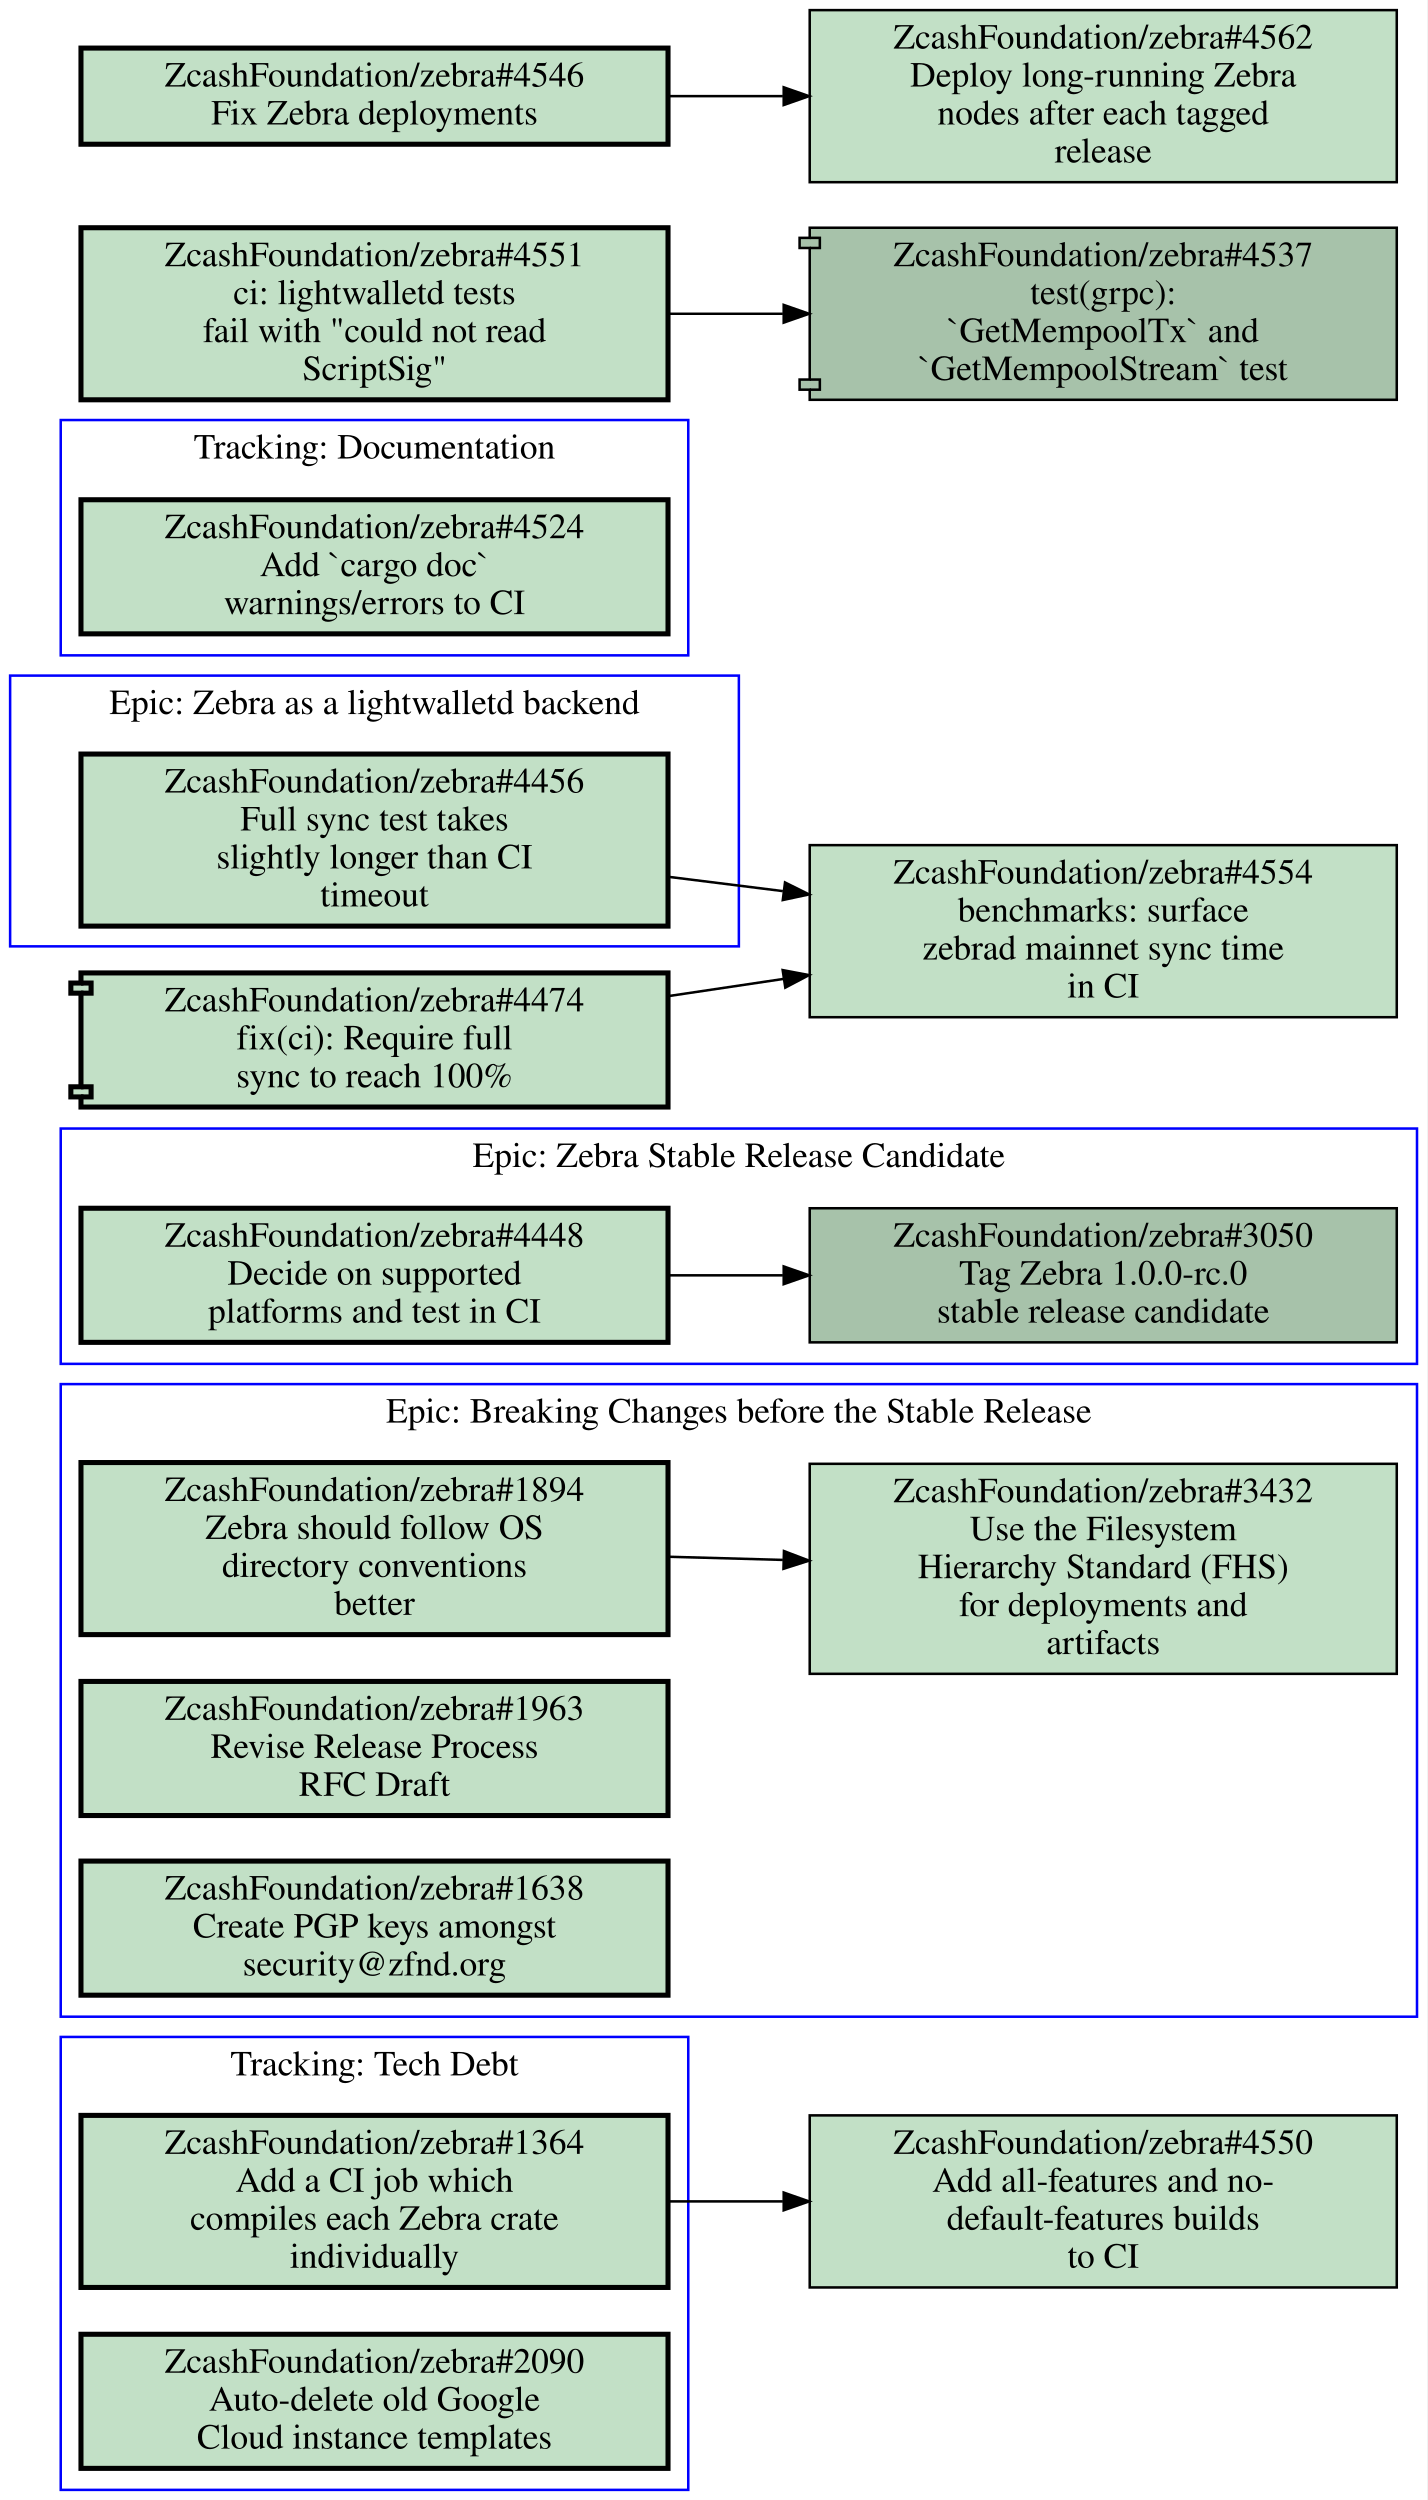
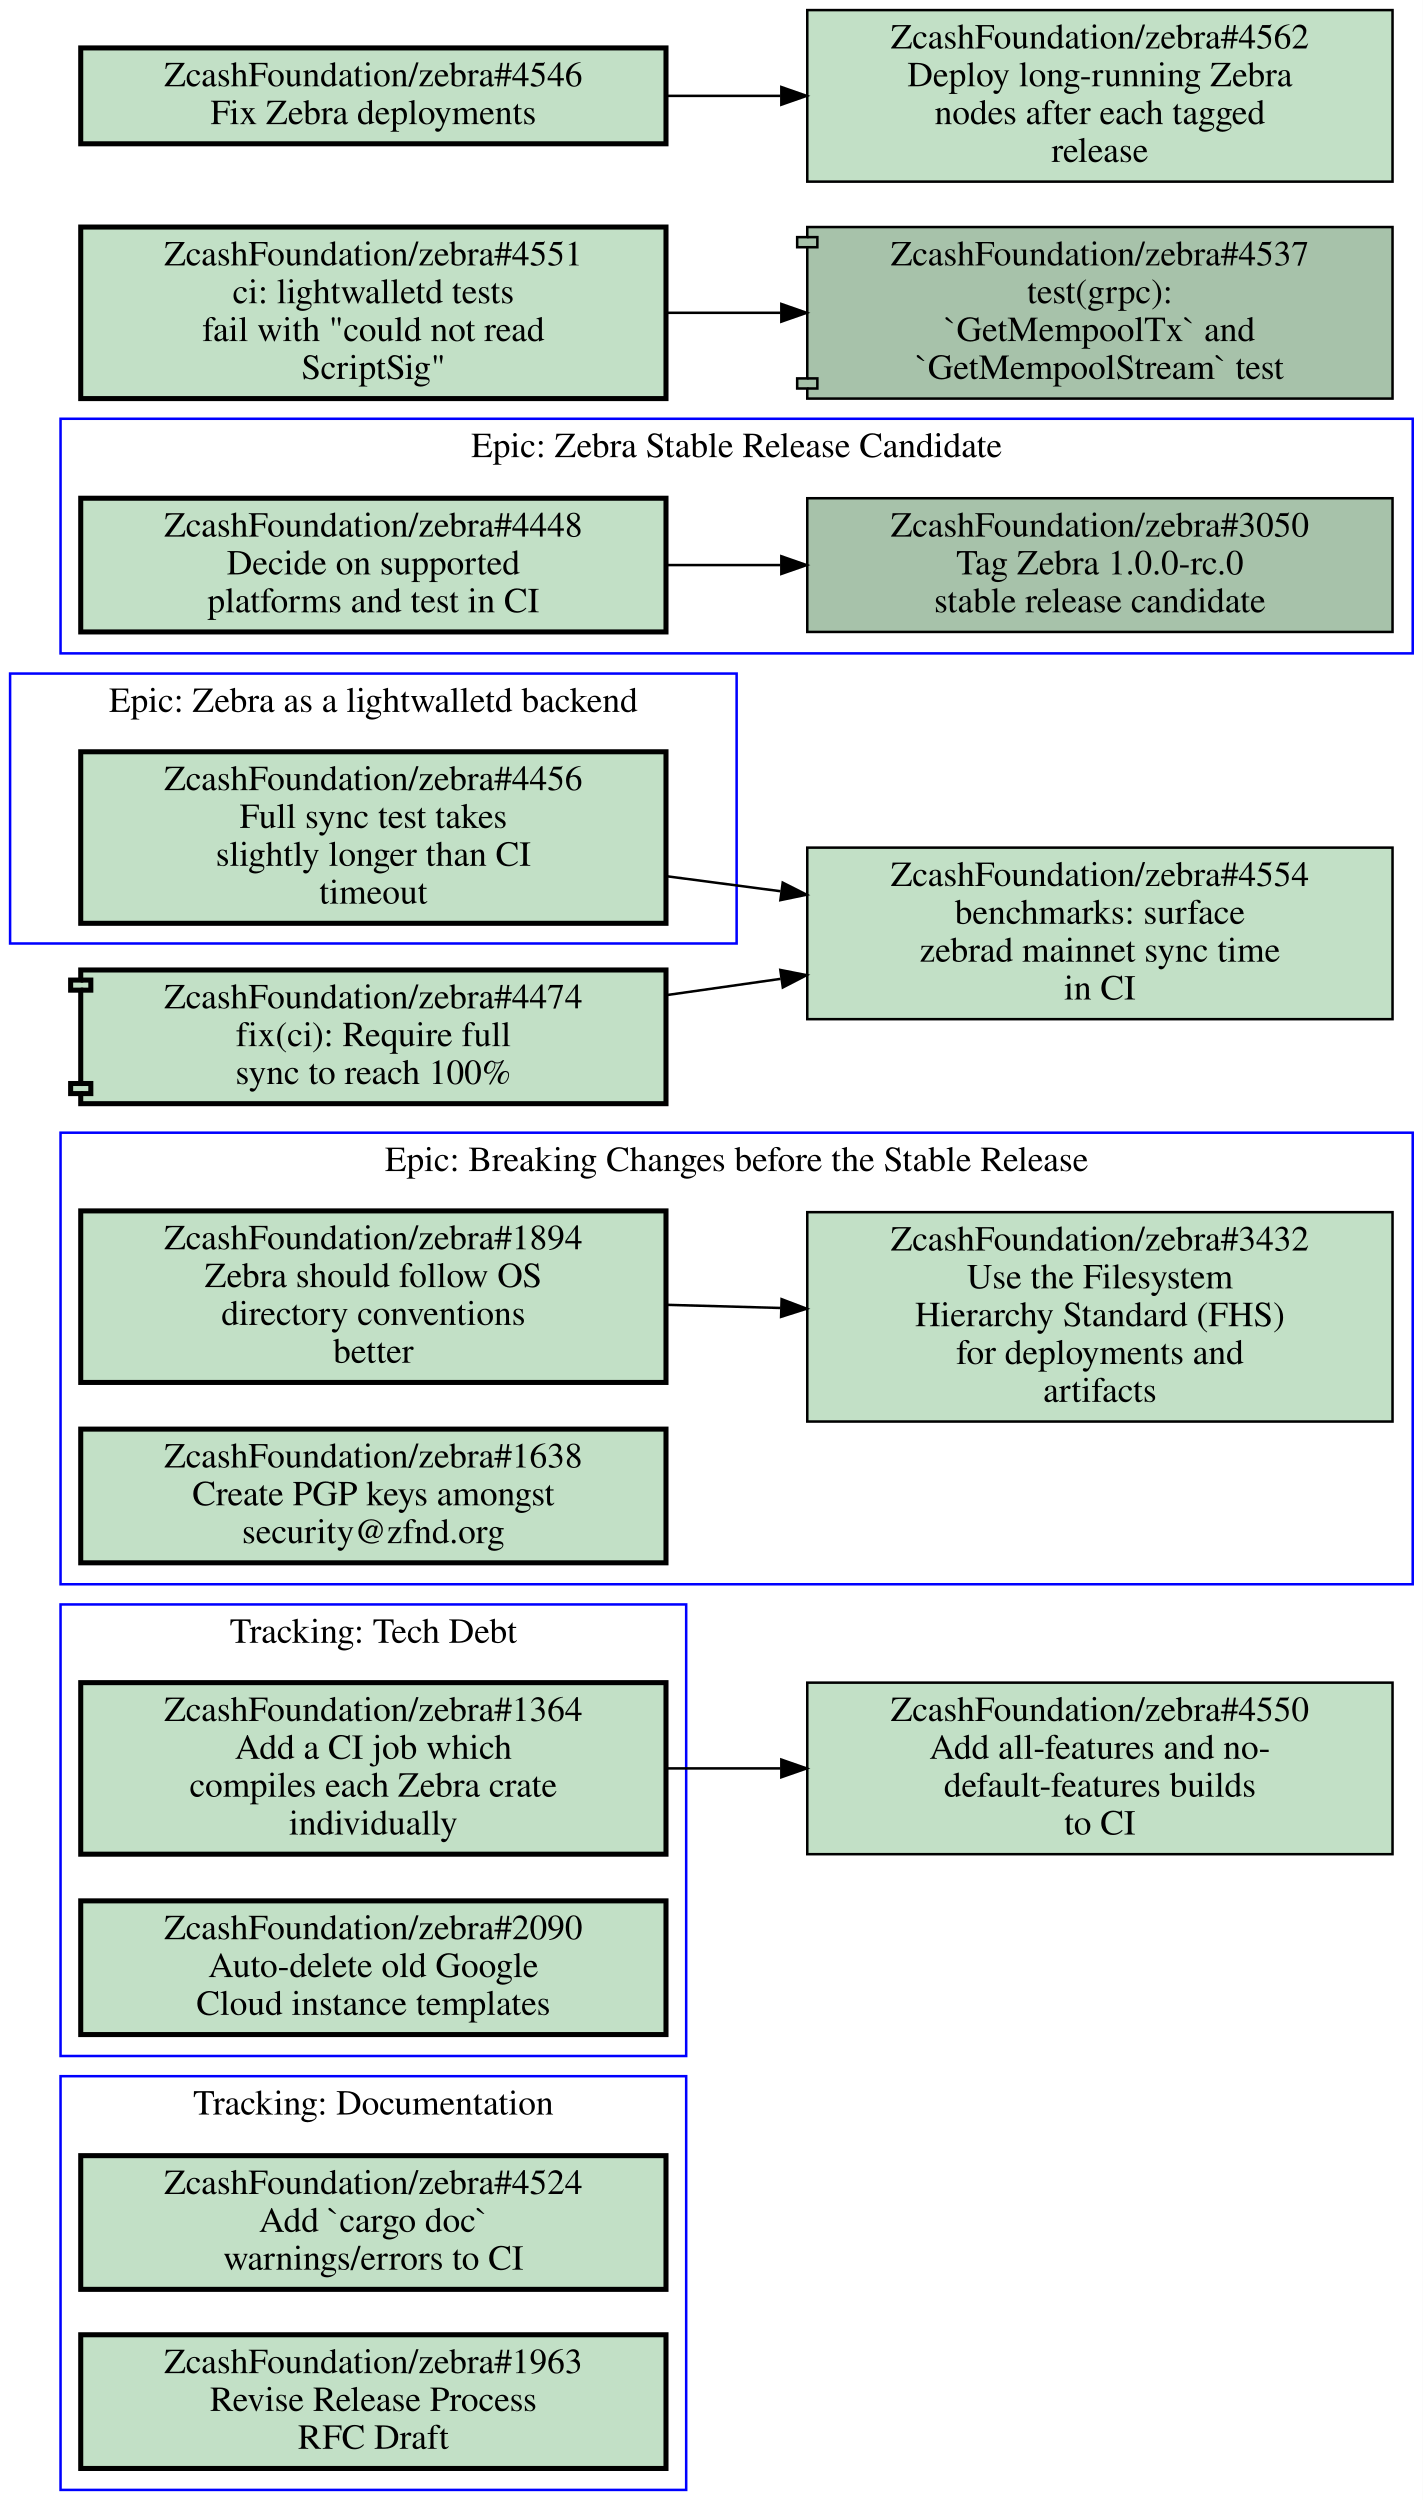
- <svg xmlns="http://www.w3.org/2000/svg" xmlns:xlink="http://www.w3.org/1999/xlink" width="564pt" height="988pt" viewBox="0.00 0.00 564.00 988.00">
-   <g id="graph0" class="graph" transform="scale(1 1) rotate(0) translate(4 984)">
-     <polygon fill="#ffffff" stroke="transparent" points="-4,4 -4,-984 560,-984 560,4 -4,4" />
+ <svg xmlns="http://www.w3.org/2000/svg" xmlns:xlink="http://www.w3.org/1999/xlink" width="564pt" height="991pt" viewBox="0.00 0.00 564.00 991.00">
+   <g id="graph0" class="graph" transform="scale(1 1) rotate(0) translate(4 987)">
+     <polygon fill="#ffffff" stroke="transparent" points="-4,4 -4,-987 560,-987 560,4 -4,4" />
    <g id="clust1" class="cluster">
-       <polygon fill="none" stroke="#0000ff" points="20,0 20,-179 268,-179 268,0 20,0" />
-       <text text-anchor="middle" x="144" y="-163.8" font-family="Times,serif" font-size="14.00" fill="#000000">Tracking: Tech Debt</text>
+       <polygon fill="none" stroke="#0000ff" points="20,0 20,-164 268,-164 268,0 20,0" />
+       <text text-anchor="middle" x="144" y="-148.8" font-family="Times,serif" font-size="14.00" fill="#000000">Tracking: Documentation</text>
    </g>
    <g id="clust2" class="cluster">
-       <polygon fill="none" stroke="#0000ff" points="0,-610 0,-717 288,-717 288,-610 0,-610" />
-       <text text-anchor="middle" x="144" y="-701.8" font-family="Times,serif" font-size="14.00" fill="#000000">Epic: Zebra as a lightwalletd backend</text>
+       <polygon fill="none" stroke="#0000ff" points="20,-728 20,-821 556,-821 556,-728 20,-728" />
+       <text text-anchor="middle" x="288" y="-805.8" font-family="Times,serif" font-size="14.00" fill="#000000">Epic: Zebra Stable Release Candidate</text>
    </g>
    <g id="clust3" class="cluster">
-       <polygon fill="none" stroke="#0000ff" points="20,-187 20,-437 556,-437 556,-187 20,-187" />
-       <text text-anchor="middle" x="288" y="-421.8" font-family="Times,serif" font-size="14.00" fill="#000000">Epic: Breaking Changes before the Stable Release</text>
+       <polygon fill="none" stroke="#0000ff" points="20,-359 20,-538 556,-538 556,-359 20,-359" />
+       <text text-anchor="middle" x="288" y="-522.8" font-family="Times,serif" font-size="14.00" fill="#000000">Epic: Breaking Changes before the Stable Release</text>
    </g>
    <g id="clust4" class="cluster">
-       <polygon fill="none" stroke="#0000ff" points="20,-445 20,-538 556,-538 556,-445 20,-445" />
-       <text text-anchor="middle" x="288" y="-522.8" font-family="Times,serif" font-size="14.00" fill="#000000">Epic: Zebra Stable Release Candidate</text>
+       <polygon fill="none" stroke="#0000ff" points="0,-613 0,-720 288,-720 288,-613 0,-613" />
+       <text text-anchor="middle" x="144" y="-704.8" font-family="Times,serif" font-size="14.00" fill="#000000">Epic: Zebra as a lightwalletd backend</text>
    </g>
    <g id="clust5" class="cluster">
-       <polygon fill="none" stroke="#0000ff" points="20,-725 20,-818 268,-818 268,-725 20,-725" />
-       <text text-anchor="middle" x="144" y="-802.8" font-family="Times,serif" font-size="14.00" fill="#000000">Tracking: Documentation</text>
+       <polygon fill="none" stroke="#0000ff" points="20,-172 20,-351 268,-351 268,-172 20,-172" />
+       <text text-anchor="middle" x="144" y="-335.8" font-family="Times,serif" font-size="14.00" fill="#000000">Tracking: Tech Debt</text>
    </g>
    <g id="node1" class="node open">
      <g id="a_node1">
+         <a xlink:href="https://github.com/ZcashFoundation/zebra/issues/4524" xlink:title="ZcashFoundation/zebra#4524&#10;Add `cargo doc`&#10;warnings/errors to CI" target="_blank">
+           <polygon fill="#c2e0c6" stroke="#000000" stroke-width="2" points="260,-132.5 28,-132.5 28,-79.5 260,-79.5 260,-132.5" />
+           <text text-anchor="middle" x="144" y="-117.3" font-family="Times,serif" font-size="14.00" fill="#000000">ZcashFoundation/zebra#4524</text>
+           <text text-anchor="middle" x="144" y="-102.3" font-family="Times,serif" font-size="14.00" fill="#000000">Add `cargo doc`</text>
+           <text text-anchor="middle" x="144" y="-87.3" font-family="Times,serif" font-size="14.00" fill="#000000">warnings/errors to CI</text>
+         </a>
+       </g>
+     </g>
+     <g id="node2" class="node open">
+       <g id="a_node2">
+         <a xlink:href="https://github.com/ZcashFoundation/zebra/issues/1963" xlink:title="ZcashFoundation/zebra#1963&#10;Revise Release Process&#10;RFC Draft" target="_blank">
+           <polygon fill="#c2e0c6" stroke="#000000" stroke-width="2" points="260,-61.5 28,-61.5 28,-8.5 260,-8.5 260,-61.5" />
+           <text text-anchor="middle" x="144" y="-46.3" font-family="Times,serif" font-size="14.00" fill="#000000">ZcashFoundation/zebra#1963</text>
+           <text text-anchor="middle" x="144" y="-31.3" font-family="Times,serif" font-size="14.00" fill="#000000">Revise Release Process</text>
+           <text text-anchor="middle" x="144" y="-16.3" font-family="Times,serif" font-size="14.00" fill="#000000">RFC Draft</text>
+         </a>
+       </g>
+     </g>
+     <g id="node3" class="node open">
+       <g id="a_node3">
+         <a xlink:href="https://github.com/ZcashFoundation/zebra/issues/3050" xlink:title="ZcashFoundation/zebra#3050&#10;Tag Zebra 1.0.0-rc.0&#10;stable release candidate" target="_blank">
+           <polygon fill="#a7c2aa" stroke="#000000" points="548,-789.5 316,-789.5 316,-736.5 548,-736.5 548,-789.5" />
+           <text text-anchor="middle" x="432" y="-774.3" font-family="Times,serif" font-size="14.00" fill="#000000">ZcashFoundation/zebra#3050</text>
+           <text text-anchor="middle" x="432" y="-759.3" font-family="Times,serif" font-size="14.00" fill="#000000">Tag Zebra 1.0.0-rc.0</text>
+           <text text-anchor="middle" x="432" y="-744.3" font-family="Times,serif" font-size="14.00" fill="#000000">stable release candidate</text>
+         </a>
+       </g>
+     </g>
+     <g id="node4" class="node open">
+       <g id="a_node4">
+         <a xlink:href="https://github.com/ZcashFoundation/zebra/issues/4448" xlink:title="ZcashFoundation/zebra#4448&#10;Decide on supported&#10;platforms and test in CI" target="_blank">
+           <polygon fill="#c2e0c6" stroke="#000000" stroke-width="2" points="260,-789.5 28,-789.5 28,-736.5 260,-736.5 260,-789.5" />
+           <text text-anchor="middle" x="144" y="-774.3" font-family="Times,serif" font-size="14.00" fill="#000000">ZcashFoundation/zebra#4448</text>
+           <text text-anchor="middle" x="144" y="-759.3" font-family="Times,serif" font-size="14.00" fill="#000000">Decide on supported</text>
+           <text text-anchor="middle" x="144" y="-744.3" font-family="Times,serif" font-size="14.00" fill="#000000">platforms and test in CI</text>
+         </a>
+       </g>
+     </g>
+     <g id="edge1" class="edge">
+       <path fill="none" stroke="#000000" d="M260.31,-763C275.15,-763 290.4,-763 305.39,-763" />
+       <polygon fill="#000000" stroke="#000000" points="305.72,-766.5 315.72,-763 305.72,-759.5 305.72,-766.5" />
+     </g>
+     <g id="node5" class="node open">
+       <g id="a_node5">
+         <a xlink:href="https://github.com/ZcashFoundation/zebra/issues/1894" xlink:title="ZcashFoundation/zebra#1894&#10;Zebra should follow OS&#10;directory conventions&#10;better" target="_blank">
+           <polygon fill="#c2e0c6" stroke="#000000" stroke-width="2" points="260,-507 28,-507 28,-439 260,-439 260,-507" />
+           <text text-anchor="middle" x="144" y="-491.8" font-family="Times,serif" font-size="14.00" fill="#000000">ZcashFoundation/zebra#1894</text>
+           <text text-anchor="middle" x="144" y="-476.8" font-family="Times,serif" font-size="14.00" fill="#000000">Zebra should follow OS</text>
+           <text text-anchor="middle" x="144" y="-461.8" font-family="Times,serif" font-size="14.00" fill="#000000">directory conventions</text>
+           <text text-anchor="middle" x="144" y="-446.8" font-family="Times,serif" font-size="14.00" fill="#000000">better</text>
+         </a>
+       </g>
+     </g>
+     <g id="node6" class="node open">
+       <g id="a_node6">
+         <a xlink:href="https://github.com/ZcashFoundation/zebra/issues/3432" xlink:title="ZcashFoundation/zebra#3432&#10;Use the Filesystem&#10;Hierarchy Standard (FHS)&#10;for deployments and&#10;artifacts" target="_blank">
+           <polygon fill="#c2e0c6" stroke="#000000" points="548,-506.5 316,-506.5 316,-423.5 548,-423.5 548,-506.5" />
+           <text text-anchor="middle" x="432" y="-491.3" font-family="Times,serif" font-size="14.00" fill="#000000">ZcashFoundation/zebra#3432</text>
+           <text text-anchor="middle" x="432" y="-476.3" font-family="Times,serif" font-size="14.00" fill="#000000">Use the Filesystem</text>
+           <text text-anchor="middle" x="432" y="-461.3" font-family="Times,serif" font-size="14.00" fill="#000000">Hierarchy Standard (FHS)</text>
+           <text text-anchor="middle" x="432" y="-446.3" font-family="Times,serif" font-size="14.00" fill="#000000">for deployments and</text>
+           <text text-anchor="middle" x="432" y="-431.3" font-family="Times,serif" font-size="14.00" fill="#000000">artifacts</text>
+         </a>
+       </g>
+     </g>
+     <g id="edge2" class="edge">
+       <path fill="none" stroke="#000000" d="M260.31,-469.77C275.15,-469.36 290.4,-468.93 305.39,-468.52" />
+       <polygon fill="#000000" stroke="#000000" points="305.822,-472.009 315.72,-468.23 305.626,-465.012 305.822,-472.009" />
+     </g>
+     <g id="node7" class="node open">
+       <g id="a_node7">
+         <a xlink:href="https://github.com/ZcashFoundation/zebra/issues/1638" xlink:title="ZcashFoundation/zebra#1638&#10;Create PGP keys amongst&#10;security@zfnd.org" target="_blank">
+           <polygon fill="#c2e0c6" stroke="#000000" stroke-width="2" points="260,-420.5 28,-420.5 28,-367.5 260,-367.5 260,-420.5" />
+           <text text-anchor="middle" x="144" y="-405.3" font-family="Times,serif" font-size="14.00" fill="#000000">ZcashFoundation/zebra#1638</text>
+           <text text-anchor="middle" x="144" y="-390.3" font-family="Times,serif" font-size="14.00" fill="#000000">Create PGP keys amongst</text>
+           <text text-anchor="middle" x="144" y="-375.3" font-family="Times,serif" font-size="14.00" fill="#000000">security@zfnd.org</text>
+         </a>
+       </g>
+     </g>
+     <g id="node8" class="node open">
+       <g id="a_node8">
+         <a xlink:href="https://github.com/ZcashFoundation/zebra/issues/4456" xlink:title="ZcashFoundation/zebra#4456&#10;Full sync test takes&#10;slightly longer than CI&#10;timeout" target="_blank">
+           <polygon fill="#c2e0c6" stroke="#000000" stroke-width="2" points="260,-689 28,-689 28,-621 260,-621 260,-689" />
+           <text text-anchor="middle" x="144" y="-673.8" font-family="Times,serif" font-size="14.00" fill="#000000">ZcashFoundation/zebra#4456</text>
+           <text text-anchor="middle" x="144" y="-658.8" font-family="Times,serif" font-size="14.00" fill="#000000">Full sync test takes</text>
+           <text text-anchor="middle" x="144" y="-643.8" font-family="Times,serif" font-size="14.00" fill="#000000">slightly longer than CI</text>
+           <text text-anchor="middle" x="144" y="-628.8" font-family="Times,serif" font-size="14.00" fill="#000000">timeout</text>
+         </a>
+       </g>
+     </g>
+     <g id="node12" class="node open">
+       <g id="a_node12">
+         <a xlink:href="https://github.com/ZcashFoundation/zebra/issues/4554" xlink:title="ZcashFoundation/zebra#4554&#10;benchmarks: surface&#10;zebrad mainnet sync time&#10;in CI" target="_blank">
+           <polygon fill="#c2e0c6" stroke="#000000" points="548,-651 316,-651 316,-583 548,-583 548,-651" />
+           <text text-anchor="middle" x="432" y="-635.8" font-family="Times,serif" font-size="14.00" fill="#000000">ZcashFoundation/zebra#4554</text>
+           <text text-anchor="middle" x="432" y="-620.8" font-family="Times,serif" font-size="14.00" fill="#000000">benchmarks: surface</text>
+           <text text-anchor="middle" x="432" y="-605.8" font-family="Times,serif" font-size="14.00" fill="#000000">zebrad mainnet sync time</text>
+           <text text-anchor="middle" x="432" y="-590.8" font-family="Times,serif" font-size="14.00" fill="#000000">in CI</text>
+         </a>
+       </g>
+     </g>
+     <g id="edge4" class="edge">
+       <path fill="none" stroke="#000000" d="M260.31,-639.65C275.15,-637.7 290.4,-635.68 305.39,-633.71" />
+       <polygon fill="#000000" stroke="#000000" points="306.267,-637.124 315.72,-632.34 305.347,-630.185 306.267,-637.124" />
+     </g>
+     <g id="node9" class="node open">
+       <g id="a_node9">
        <a xlink:href="https://github.com/ZcashFoundation/zebra/issues/1364" xlink:title="ZcashFoundation/zebra#1364&#10;Add a CI job which&#10;compiles each Zebra crate&#10;individually" target="_blank">
-           <polygon fill="#c2e0c6" stroke="#000000" stroke-width="2" points="260,-148 28,-148 28,-80 260,-80 260,-148" />
-           <text text-anchor="middle" x="144" y="-132.8" font-family="Times,serif" font-size="14.00" fill="#000000">ZcashFoundation/zebra#1364</text>
-           <text text-anchor="middle" x="144" y="-117.8" font-family="Times,serif" font-size="14.00" fill="#000000">Add a CI job which</text>
-           <text text-anchor="middle" x="144" y="-102.8" font-family="Times,serif" font-size="14.00" fill="#000000">compiles each Zebra crate</text>
-           <text text-anchor="middle" x="144" y="-87.8" font-family="Times,serif" font-size="14.00" fill="#000000">individually</text>
+           <polygon fill="#c2e0c6" stroke="#000000" stroke-width="2" points="260,-320 28,-320 28,-252 260,-252 260,-320" />
+           <text text-anchor="middle" x="144" y="-304.8" font-family="Times,serif" font-size="14.00" fill="#000000">ZcashFoundation/zebra#1364</text>
+           <text text-anchor="middle" x="144" y="-289.8" font-family="Times,serif" font-size="14.00" fill="#000000">Add a CI job which</text>
+           <text text-anchor="middle" x="144" y="-274.8" font-family="Times,serif" font-size="14.00" fill="#000000">compiles each Zebra crate</text>
+           <text text-anchor="middle" x="144" y="-259.8" font-family="Times,serif" font-size="14.00" fill="#000000">individually</text>
        </a>
      </g>
    </g>
    <g id="node11" class="node open">
      <g id="a_node11">
        <a xlink:href="https://github.com/ZcashFoundation/zebra/issues/4550" xlink:title="ZcashFoundation/zebra#4550&#10;Add all-features and no-&#10;default-features builds&#10;to CI" target="_blank">
-           <polygon fill="#c2e0c6" stroke="#000000" points="548,-148 316,-148 316,-80 548,-80 548,-148" />
-           <text text-anchor="middle" x="432" y="-132.8" font-family="Times,serif" font-size="14.00" fill="#000000">ZcashFoundation/zebra#4550</text>
-           <text text-anchor="middle" x="432" y="-117.8" font-family="Times,serif" font-size="14.00" fill="#000000">Add all-features and no-</text>
-           <text text-anchor="middle" x="432" y="-102.8" font-family="Times,serif" font-size="14.00" fill="#000000">default-features builds</text>
-           <text text-anchor="middle" x="432" y="-87.8" font-family="Times,serif" font-size="14.00" fill="#000000">to CI</text>
+           <polygon fill="#c2e0c6" stroke="#000000" points="548,-320 316,-320 316,-252 548,-252 548,-320" />
+           <text text-anchor="middle" x="432" y="-304.8" font-family="Times,serif" font-size="14.00" fill="#000000">ZcashFoundation/zebra#4550</text>
+           <text text-anchor="middle" x="432" y="-289.8" font-family="Times,serif" font-size="14.00" fill="#000000">Add all-features and no-</text>
+           <text text-anchor="middle" x="432" y="-274.8" font-family="Times,serif" font-size="14.00" fill="#000000">default-features builds</text>
+           <text text-anchor="middle" x="432" y="-259.8" font-family="Times,serif" font-size="14.00" fill="#000000">to CI</text>
        </a>
      </g>
    </g>
    <g id="edge3" class="edge">
-       <path fill="none" stroke="#000000" d="M260.31,-114C275.15,-114 290.4,-114 305.39,-114" />
-       <polygon fill="#000000" stroke="#000000" points="305.72,-117.5 315.72,-114 305.72,-110.5 305.72,-117.5" />
-     </g>
-     <g id="node2" class="node open">
-       <g id="a_node2">
-         <a xlink:href="https://github.com/ZcashFoundation/zebra/issues/2090" xlink:title="ZcashFoundation/zebra#2090&#10;Auto-delete old Google&#10;Cloud instance templates" target="_blank">
-           <polygon fill="#c2e0c6" stroke="#000000" stroke-width="2" points="260,-61.5 28,-61.5 28,-8.5 260,-8.5 260,-61.5" />
-           <text text-anchor="middle" x="144" y="-46.3" font-family="Times,serif" font-size="14.00" fill="#000000">ZcashFoundation/zebra#2090</text>
-           <text text-anchor="middle" x="144" y="-31.3" font-family="Times,serif" font-size="14.00" fill="#000000">Auto-delete old Google</text>
-           <text text-anchor="middle" x="144" y="-16.3" font-family="Times,serif" font-size="14.00" fill="#000000">Cloud instance templates</text>
-         </a>
-       </g>
-     </g>
-     <g id="node3" class="node open">
-       <g id="a_node3">
-         <a xlink:href="https://github.com/ZcashFoundation/zebra/issues/4456" xlink:title="ZcashFoundation/zebra#4456&#10;Full sync test takes&#10;slightly longer than CI&#10;timeout" target="_blank">
-           <polygon fill="#c2e0c6" stroke="#000000" stroke-width="2" points="260,-686 28,-686 28,-618 260,-618 260,-686" />
-           <text text-anchor="middle" x="144" y="-670.8" font-family="Times,serif" font-size="14.00" fill="#000000">ZcashFoundation/zebra#4456</text>
-           <text text-anchor="middle" x="144" y="-655.8" font-family="Times,serif" font-size="14.00" fill="#000000">Full sync test takes</text>
-           <text text-anchor="middle" x="144" y="-640.8" font-family="Times,serif" font-size="14.00" fill="#000000">slightly longer than CI</text>
-           <text text-anchor="middle" x="144" y="-625.8" font-family="Times,serif" font-size="14.00" fill="#000000">timeout</text>
-         </a>
-       </g>
-     </g>
-     <g id="node12" class="node open">
-       <g id="a_node12">
-         <a xlink:href="https://github.com/ZcashFoundation/zebra/issues/4554" xlink:title="ZcashFoundation/zebra#4554&#10;benchmarks: surface&#10;zebrad mainnet sync time&#10;in CI" target="_blank">
-           <polygon fill="#c2e0c6" stroke="#000000" points="548,-650 316,-650 316,-582 548,-582 548,-650" />
-           <text text-anchor="middle" x="432" y="-634.8" font-family="Times,serif" font-size="14.00" fill="#000000">ZcashFoundation/zebra#4554</text>
-           <text text-anchor="middle" x="432" y="-619.8" font-family="Times,serif" font-size="14.00" fill="#000000">benchmarks: surface</text>
-           <text text-anchor="middle" x="432" y="-604.8" font-family="Times,serif" font-size="14.00" fill="#000000">zebrad mainnet sync time</text>
-           <text text-anchor="middle" x="432" y="-589.8" font-family="Times,serif" font-size="14.00" fill="#000000">in CI</text>
-         </a>
-       </g>
-     </g>
-     <g id="edge4" class="edge">
-       <path fill="none" stroke="#000000" d="M260.31,-637.46C275.15,-635.61 290.4,-633.7 305.39,-631.83" />
-       <polygon fill="#000000" stroke="#000000" points="306.235,-635.251 315.72,-630.53 305.361,-628.306 306.235,-635.251" />
-     </g>
-     <g id="node4" class="node open">
-       <g id="a_node4">
-         <a xlink:href="https://github.com/ZcashFoundation/zebra/issues/1894" xlink:title="ZcashFoundation/zebra#1894&#10;Zebra should follow OS&#10;directory conventions&#10;better" target="_blank">
-           <polygon fill="#c2e0c6" stroke="#000000" stroke-width="2" points="260,-406 28,-406 28,-338 260,-338 260,-406" />
-           <text text-anchor="middle" x="144" y="-390.8" font-family="Times,serif" font-size="14.00" fill="#000000">ZcashFoundation/zebra#1894</text>
-           <text text-anchor="middle" x="144" y="-375.8" font-family="Times,serif" font-size="14.00" fill="#000000">Zebra should follow OS</text>
-           <text text-anchor="middle" x="144" y="-360.8" font-family="Times,serif" font-size="14.00" fill="#000000">directory conventions</text>
-           <text text-anchor="middle" x="144" y="-345.8" font-family="Times,serif" font-size="14.00" fill="#000000">better</text>
-         </a>
-       </g>
-     </g>
-     <g id="node5" class="node open">
-       <g id="a_node5">
-         <a xlink:href="https://github.com/ZcashFoundation/zebra/issues/3432" xlink:title="ZcashFoundation/zebra#3432&#10;Use the Filesystem&#10;Hierarchy Standard (FHS)&#10;for deployments and&#10;artifacts" target="_blank">
-           <polygon fill="#c2e0c6" stroke="#000000" points="548,-405.5 316,-405.5 316,-322.5 548,-322.5 548,-405.5" />
-           <text text-anchor="middle" x="432" y="-390.3" font-family="Times,serif" font-size="14.00" fill="#000000">ZcashFoundation/zebra#3432</text>
-           <text text-anchor="middle" x="432" y="-375.3" font-family="Times,serif" font-size="14.00" fill="#000000">Use the Filesystem</text>
-           <text text-anchor="middle" x="432" y="-360.3" font-family="Times,serif" font-size="14.00" fill="#000000">Hierarchy Standard (FHS)</text>
-           <text text-anchor="middle" x="432" y="-345.3" font-family="Times,serif" font-size="14.00" fill="#000000">for deployments and</text>
-           <text text-anchor="middle" x="432" y="-330.3" font-family="Times,serif" font-size="14.00" fill="#000000">artifacts</text>
-         </a>
-       </g>
-     </g>
-     <g id="edge1" class="edge">
-       <path fill="none" stroke="#000000" d="M260.31,-368.77C275.15,-368.36 290.4,-367.93 305.39,-367.52" />
-       <polygon fill="#000000" stroke="#000000" points="305.822,-371.009 315.72,-367.23 305.626,-364.012 305.822,-371.009" />
-     </g>
-     <g id="node6" class="node open">
-       <g id="a_node6">
-         <a xlink:href="https://github.com/ZcashFoundation/zebra/issues/1963" xlink:title="ZcashFoundation/zebra#1963&#10;Revise Release Process&#10;RFC Draft" target="_blank">
-           <polygon fill="#c2e0c6" stroke="#000000" stroke-width="2" points="260,-319.5 28,-319.5 28,-266.5 260,-266.5 260,-319.5" />
-           <text text-anchor="middle" x="144" y="-304.3" font-family="Times,serif" font-size="14.00" fill="#000000">ZcashFoundation/zebra#1963</text>
-           <text text-anchor="middle" x="144" y="-289.3" font-family="Times,serif" font-size="14.00" fill="#000000">Revise Release Process</text>
-           <text text-anchor="middle" x="144" y="-274.3" font-family="Times,serif" font-size="14.00" fill="#000000">RFC Draft</text>
-         </a>
-       </g>
-     </g>
-     <g id="node7" class="node open">
-       <g id="a_node7">
-         <a xlink:href="https://github.com/ZcashFoundation/zebra/issues/1638" xlink:title="ZcashFoundation/zebra#1638&#10;Create PGP keys amongst&#10;security@zfnd.org" target="_blank">
-           <polygon fill="#c2e0c6" stroke="#000000" stroke-width="2" points="260,-248.5 28,-248.5 28,-195.5 260,-195.5 260,-248.5" />
-           <text text-anchor="middle" x="144" y="-233.3" font-family="Times,serif" font-size="14.00" fill="#000000">ZcashFoundation/zebra#1638</text>
-           <text text-anchor="middle" x="144" y="-218.3" font-family="Times,serif" font-size="14.00" fill="#000000">Create PGP keys amongst</text>
-           <text text-anchor="middle" x="144" y="-203.3" font-family="Times,serif" font-size="14.00" fill="#000000">security@zfnd.org</text>
-         </a>
-       </g>
-     </g>
-     <g id="node8" class="node open">
-       <g id="a_node8">
-         <a xlink:href="https://github.com/ZcashFoundation/zebra/issues/3050" xlink:title="ZcashFoundation/zebra#3050&#10;Tag Zebra 1.0.0-rc.0&#10;stable release candidate" target="_blank">
-           <polygon fill="#a7c2aa" stroke="#000000" points="548,-506.5 316,-506.5 316,-453.5 548,-453.5 548,-506.5" />
-           <text text-anchor="middle" x="432" y="-491.3" font-family="Times,serif" font-size="14.00" fill="#000000">ZcashFoundation/zebra#3050</text>
-           <text text-anchor="middle" x="432" y="-476.3" font-family="Times,serif" font-size="14.00" fill="#000000">Tag Zebra 1.0.0-rc.0</text>
-           <text text-anchor="middle" x="432" y="-461.3" font-family="Times,serif" font-size="14.00" fill="#000000">stable release candidate</text>
-         </a>
-       </g>
-     </g>
-     <g id="node9" class="node open">
-       <g id="a_node9">
-         <a xlink:href="https://github.com/ZcashFoundation/zebra/issues/4448" xlink:title="ZcashFoundation/zebra#4448&#10;Decide on supported&#10;platforms and test in CI" target="_blank">
-           <polygon fill="#c2e0c6" stroke="#000000" stroke-width="2" points="260,-506.5 28,-506.5 28,-453.5 260,-453.5 260,-506.5" />
-           <text text-anchor="middle" x="144" y="-491.3" font-family="Times,serif" font-size="14.00" fill="#000000">ZcashFoundation/zebra#4448</text>
-           <text text-anchor="middle" x="144" y="-476.3" font-family="Times,serif" font-size="14.00" fill="#000000">Decide on supported</text>
-           <text text-anchor="middle" x="144" y="-461.3" font-family="Times,serif" font-size="14.00" fill="#000000">platforms and test in CI</text>
-         </a>
-       </g>
-     </g>
-     <g id="edge2" class="edge">
-       <path fill="none" stroke="#000000" d="M260.31,-480C275.15,-480 290.4,-480 305.39,-480" />
-       <polygon fill="#000000" stroke="#000000" points="305.72,-483.5 315.72,-480 305.72,-476.5 305.72,-483.5" />
+       <path fill="none" stroke="#000000" d="M260.31,-286C275.15,-286 290.4,-286 305.39,-286" />
+       <polygon fill="#000000" stroke="#000000" points="305.72,-289.5 315.72,-286 305.72,-282.5 305.72,-289.5" />
    </g>
    <g id="node10" class="node open">
      <g id="a_node10">
-         <a xlink:href="https://github.com/ZcashFoundation/zebra/issues/4524" xlink:title="ZcashFoundation/zebra#4524&#10;Add `cargo doc`&#10;warnings/errors to CI" target="_blank">
-           <polygon fill="#c2e0c6" stroke="#000000" stroke-width="2" points="260,-786.5 28,-786.5 28,-733.5 260,-733.5 260,-786.5" />
-           <text text-anchor="middle" x="144" y="-771.3" font-family="Times,serif" font-size="14.00" fill="#000000">ZcashFoundation/zebra#4524</text>
-           <text text-anchor="middle" x="144" y="-756.3" font-family="Times,serif" font-size="14.00" fill="#000000">Add `cargo doc`</text>
-           <text text-anchor="middle" x="144" y="-741.3" font-family="Times,serif" font-size="14.00" fill="#000000">warnings/errors to CI</text>
+         <a xlink:href="https://github.com/ZcashFoundation/zebra/issues/2090" xlink:title="ZcashFoundation/zebra#2090&#10;Auto-delete old Google&#10;Cloud instance templates" target="_blank">
+           <polygon fill="#c2e0c6" stroke="#000000" stroke-width="2" points="260,-233.5 28,-233.5 28,-180.5 260,-180.5 260,-233.5" />
+           <text text-anchor="middle" x="144" y="-218.3" font-family="Times,serif" font-size="14.00" fill="#000000">ZcashFoundation/zebra#2090</text>
+           <text text-anchor="middle" x="144" y="-203.3" font-family="Times,serif" font-size="14.00" fill="#000000">Auto-delete old Google</text>
+           <text text-anchor="middle" x="144" y="-188.3" font-family="Times,serif" font-size="14.00" fill="#000000">Cloud instance templates</text>
        </a>
      </g>
    </g>
    <g id="node13" class="node open">
      <g id="a_node13">
        <a xlink:href="https://github.com/ZcashFoundation/zebra/pull/4474" xlink:title="ZcashFoundation/zebra#4474&#10;fix(ci): Require full&#10;sync to reach 100%" target="_blank">
-           <polygon fill="#c2e0c6" stroke="#000000" stroke-width="2" points="260,-599.5 28,-599.5 28,-595.5 24,-595.5 24,-591.5 28,-591.5 28,-554.5 24,-554.5 24,-550.5 28,-550.5 28,-546.5 260,-546.5 260,-599.5" />
-           <polyline fill="none" stroke="#000000" stroke-width="2" points="28,-595.5 32,-595.5 32,-591.5 28,-591.5 " />
-           <polyline fill="none" stroke="#000000" stroke-width="2" points="28,-554.5 32,-554.5 32,-550.5 28,-550.5 " />
-           <text text-anchor="middle" x="144" y="-584.3" font-family="Times,serif" font-size="14.00" fill="#000000">ZcashFoundation/zebra#4474</text>
-           <text text-anchor="middle" x="144" y="-569.3" font-family="Times,serif" font-size="14.00" fill="#000000">fix(ci): Require full</text>
-           <text text-anchor="middle" x="144" y="-554.3" font-family="Times,serif" font-size="14.00" fill="#000000">sync to reach 100%</text>
+           <polygon fill="#c2e0c6" stroke="#000000" stroke-width="2" points="260,-602.5 28,-602.5 28,-598.5 24,-598.5 24,-594.5 28,-594.5 28,-557.5 24,-557.5 24,-553.5 28,-553.5 28,-549.5 260,-549.5 260,-602.5" />
+           <polyline fill="none" stroke="#000000" stroke-width="2" points="28,-598.5 32,-598.5 32,-594.5 28,-594.5 " />
+           <polyline fill="none" stroke="#000000" stroke-width="2" points="28,-557.5 32,-557.5 32,-553.5 28,-553.5 " />
+           <text text-anchor="middle" x="144" y="-587.3" font-family="Times,serif" font-size="14.00" fill="#000000">ZcashFoundation/zebra#4474</text>
+           <text text-anchor="middle" x="144" y="-572.3" font-family="Times,serif" font-size="14.00" fill="#000000">fix(ci): Require full</text>
+           <text text-anchor="middle" x="144" y="-557.3" font-family="Times,serif" font-size="14.00" fill="#000000">sync to reach 100%</text>
        </a>
      </g>
    </g>
    <g id="edge5" class="edge">
-       <path fill="none" stroke="#000000" d="M260.31,-590.37C275.29,-592.6 290.69,-594.9 305.83,-597.16" />
-       <polygon fill="#000000" stroke="#000000" points="305.312,-600.621 315.72,-598.64 306.348,-593.698 305.312,-600.621" />
+       <path fill="none" stroke="#000000" d="M260.31,-592.56C275.15,-594.67 290.4,-596.84 305.39,-598.98" />
+       <polygon fill="#000000" stroke="#000000" points="305.327,-602.506 315.72,-600.45 306.313,-595.576 305.327,-602.506" />
    </g>
    <g id="node14" class="node open">
      <g id="a_node14">
        <a xlink:href="https://github.com/ZcashFoundation/zebra/issues/4551" xlink:title="ZcashFoundation/zebra#4551&#10;ci: lightwalletd tests&#10;fail with &quot;could not read&#10;ScriptSig&quot;" target="_blank">
-           <polygon fill="#c2e0c6" stroke="#000000" stroke-width="2" points="260,-894 28,-894 28,-826 260,-826 260,-894" />
-           <text text-anchor="middle" x="144" y="-878.8" font-family="Times,serif" font-size="14.00" fill="#000000">ZcashFoundation/zebra#4551</text>
-           <text text-anchor="middle" x="144" y="-863.8" font-family="Times,serif" font-size="14.00" fill="#000000">ci: lightwalletd tests</text>
-           <text text-anchor="middle" x="144" y="-848.8" font-family="Times,serif" font-size="14.00" fill="#000000">fail with "could not read</text>
-           <text text-anchor="middle" x="144" y="-833.8" font-family="Times,serif" font-size="14.00" fill="#000000">ScriptSig"</text>
+           <polygon fill="#c2e0c6" stroke="#000000" stroke-width="2" points="260,-897 28,-897 28,-829 260,-829 260,-897" />
+           <text text-anchor="middle" x="144" y="-881.8" font-family="Times,serif" font-size="14.00" fill="#000000">ZcashFoundation/zebra#4551</text>
+           <text text-anchor="middle" x="144" y="-866.8" font-family="Times,serif" font-size="14.00" fill="#000000">ci: lightwalletd tests</text>
+           <text text-anchor="middle" x="144" y="-851.8" font-family="Times,serif" font-size="14.00" fill="#000000">fail with "could not read</text>
+           <text text-anchor="middle" x="144" y="-836.8" font-family="Times,serif" font-size="14.00" fill="#000000">ScriptSig"</text>
        </a>
      </g>
    </g>
    <g id="node15" class="node open">
      <g id="a_node15">
        <a xlink:href="https://github.com/ZcashFoundation/zebra/pull/4537" xlink:title="ZcashFoundation/zebra#4537&#10;test(grpc):&#10;`GetMempoolTx` and&#10;`GetMempoolStream` test" target="_blank">
-           <polygon fill="#a7c2aa" stroke="#000000" points="548,-894 316,-894 316,-890 312,-890 312,-886 316,-886 316,-834 312,-834 312,-830 316,-830 316,-826 548,-826 548,-894" />
-           <polyline fill="none" stroke="#000000" points="316,-890 320,-890 320,-886 316,-886 " />
-           <polyline fill="none" stroke="#000000" points="316,-834 320,-834 320,-830 316,-830 " />
-           <text text-anchor="middle" x="432" y="-878.8" font-family="Times,serif" font-size="14.00" fill="#000000">ZcashFoundation/zebra#4537</text>
-           <text text-anchor="middle" x="432" y="-863.8" font-family="Times,serif" font-size="14.00" fill="#000000">test(grpc):</text>
-           <text text-anchor="middle" x="432" y="-848.8" font-family="Times,serif" font-size="14.00" fill="#000000">`GetMempoolTx` and</text>
-           <text text-anchor="middle" x="432" y="-833.8" font-family="Times,serif" font-size="14.00" fill="#000000">`GetMempoolStream` test</text>
+           <polygon fill="#a7c2aa" stroke="#000000" points="548,-897 316,-897 316,-893 312,-893 312,-889 316,-889 316,-837 312,-837 312,-833 316,-833 316,-829 548,-829 548,-897" />
+           <polyline fill="none" stroke="#000000" points="316,-893 320,-893 320,-889 316,-889 " />
+           <polyline fill="none" stroke="#000000" points="316,-837 320,-837 320,-833 316,-833 " />
+           <text text-anchor="middle" x="432" y="-881.8" font-family="Times,serif" font-size="14.00" fill="#000000">ZcashFoundation/zebra#4537</text>
+           <text text-anchor="middle" x="432" y="-866.8" font-family="Times,serif" font-size="14.00" fill="#000000">test(grpc):</text>
+           <text text-anchor="middle" x="432" y="-851.8" font-family="Times,serif" font-size="14.00" fill="#000000">`GetMempoolTx` and</text>
+           <text text-anchor="middle" x="432" y="-836.8" font-family="Times,serif" font-size="14.00" fill="#000000">`GetMempoolStream` test</text>
        </a>
      </g>
    </g>
    <g id="edge6" class="edge">
-       <path fill="none" stroke="#000000" d="M260.31,-860C275.15,-860 290.4,-860 305.39,-860" />
-       <polygon fill="#000000" stroke="#000000" points="305.72,-863.5 315.72,-860 305.72,-856.5 305.72,-863.5" />
+       <path fill="none" stroke="#000000" d="M260.31,-863C275.15,-863 290.4,-863 305.39,-863" />
+       <polygon fill="#000000" stroke="#000000" points="305.72,-866.5 315.72,-863 305.72,-859.5 305.72,-866.5" />
    </g>
    <g id="node16" class="node open">
      <g id="a_node16">
        <a xlink:href="https://github.com/ZcashFoundation/zebra/issues/4546" xlink:title="ZcashFoundation/zebra#4546&#10;Fix Zebra deployments" target="_blank">
-           <polygon fill="#c2e0c6" stroke="#000000" stroke-width="2" points="260,-965 28,-965 28,-927 260,-927 260,-965" />
-           <text text-anchor="middle" x="144" y="-949.8" font-family="Times,serif" font-size="14.00" fill="#000000">ZcashFoundation/zebra#4546</text>
-           <text text-anchor="middle" x="144" y="-934.8" font-family="Times,serif" font-size="14.00" fill="#000000">Fix Zebra deployments</text>
+           <polygon fill="#c2e0c6" stroke="#000000" stroke-width="2" points="260,-968 28,-968 28,-930 260,-930 260,-968" />
+           <text text-anchor="middle" x="144" y="-952.8" font-family="Times,serif" font-size="14.00" fill="#000000">ZcashFoundation/zebra#4546</text>
+           <text text-anchor="middle" x="144" y="-937.8" font-family="Times,serif" font-size="14.00" fill="#000000">Fix Zebra deployments</text>
        </a>
      </g>
    </g>
    <g id="node17" class="node open">
      <g id="a_node17">
        <a xlink:href="https://github.com/ZcashFoundation/zebra/issues/4562" xlink:title="ZcashFoundation/zebra#4562&#10;Deploy long-running Zebra&#10;nodes after each tagged&#10;release" target="_blank">
-           <polygon fill="#c2e0c6" stroke="#000000" points="548,-980 316,-980 316,-912 548,-912 548,-980" />
-           <text text-anchor="middle" x="432" y="-964.8" font-family="Times,serif" font-size="14.00" fill="#000000">ZcashFoundation/zebra#4562</text>
-           <text text-anchor="middle" x="432" y="-949.8" font-family="Times,serif" font-size="14.00" fill="#000000">Deploy long-running Zebra</text>
-           <text text-anchor="middle" x="432" y="-934.8" font-family="Times,serif" font-size="14.00" fill="#000000">nodes after each tagged</text>
-           <text text-anchor="middle" x="432" y="-919.8" font-family="Times,serif" font-size="14.00" fill="#000000">release</text>
+           <polygon fill="#c2e0c6" stroke="#000000" points="548,-983 316,-983 316,-915 548,-915 548,-983" />
+           <text text-anchor="middle" x="432" y="-967.8" font-family="Times,serif" font-size="14.00" fill="#000000">ZcashFoundation/zebra#4562</text>
+           <text text-anchor="middle" x="432" y="-952.8" font-family="Times,serif" font-size="14.00" fill="#000000">Deploy long-running Zebra</text>
+           <text text-anchor="middle" x="432" y="-937.8" font-family="Times,serif" font-size="14.00" fill="#000000">nodes after each tagged</text>
+           <text text-anchor="middle" x="432" y="-922.8" font-family="Times,serif" font-size="14.00" fill="#000000">release</text>
        </a>
      </g>
    </g>
    <g id="edge7" class="edge">
-       <path fill="none" stroke="#000000" d="M260.31,-946C275.15,-946 290.4,-946 305.39,-946" />
-       <polygon fill="#000000" stroke="#000000" points="305.72,-949.5 315.72,-946 305.72,-942.5 305.72,-949.5" />
+       <path fill="none" stroke="#000000" d="M260.31,-949C275.15,-949 290.4,-949 305.39,-949" />
+       <polygon fill="#000000" stroke="#000000" points="305.72,-952.5 315.72,-949 305.72,-945.5 305.72,-952.5" />
    </g>
  </g>
</svg>
